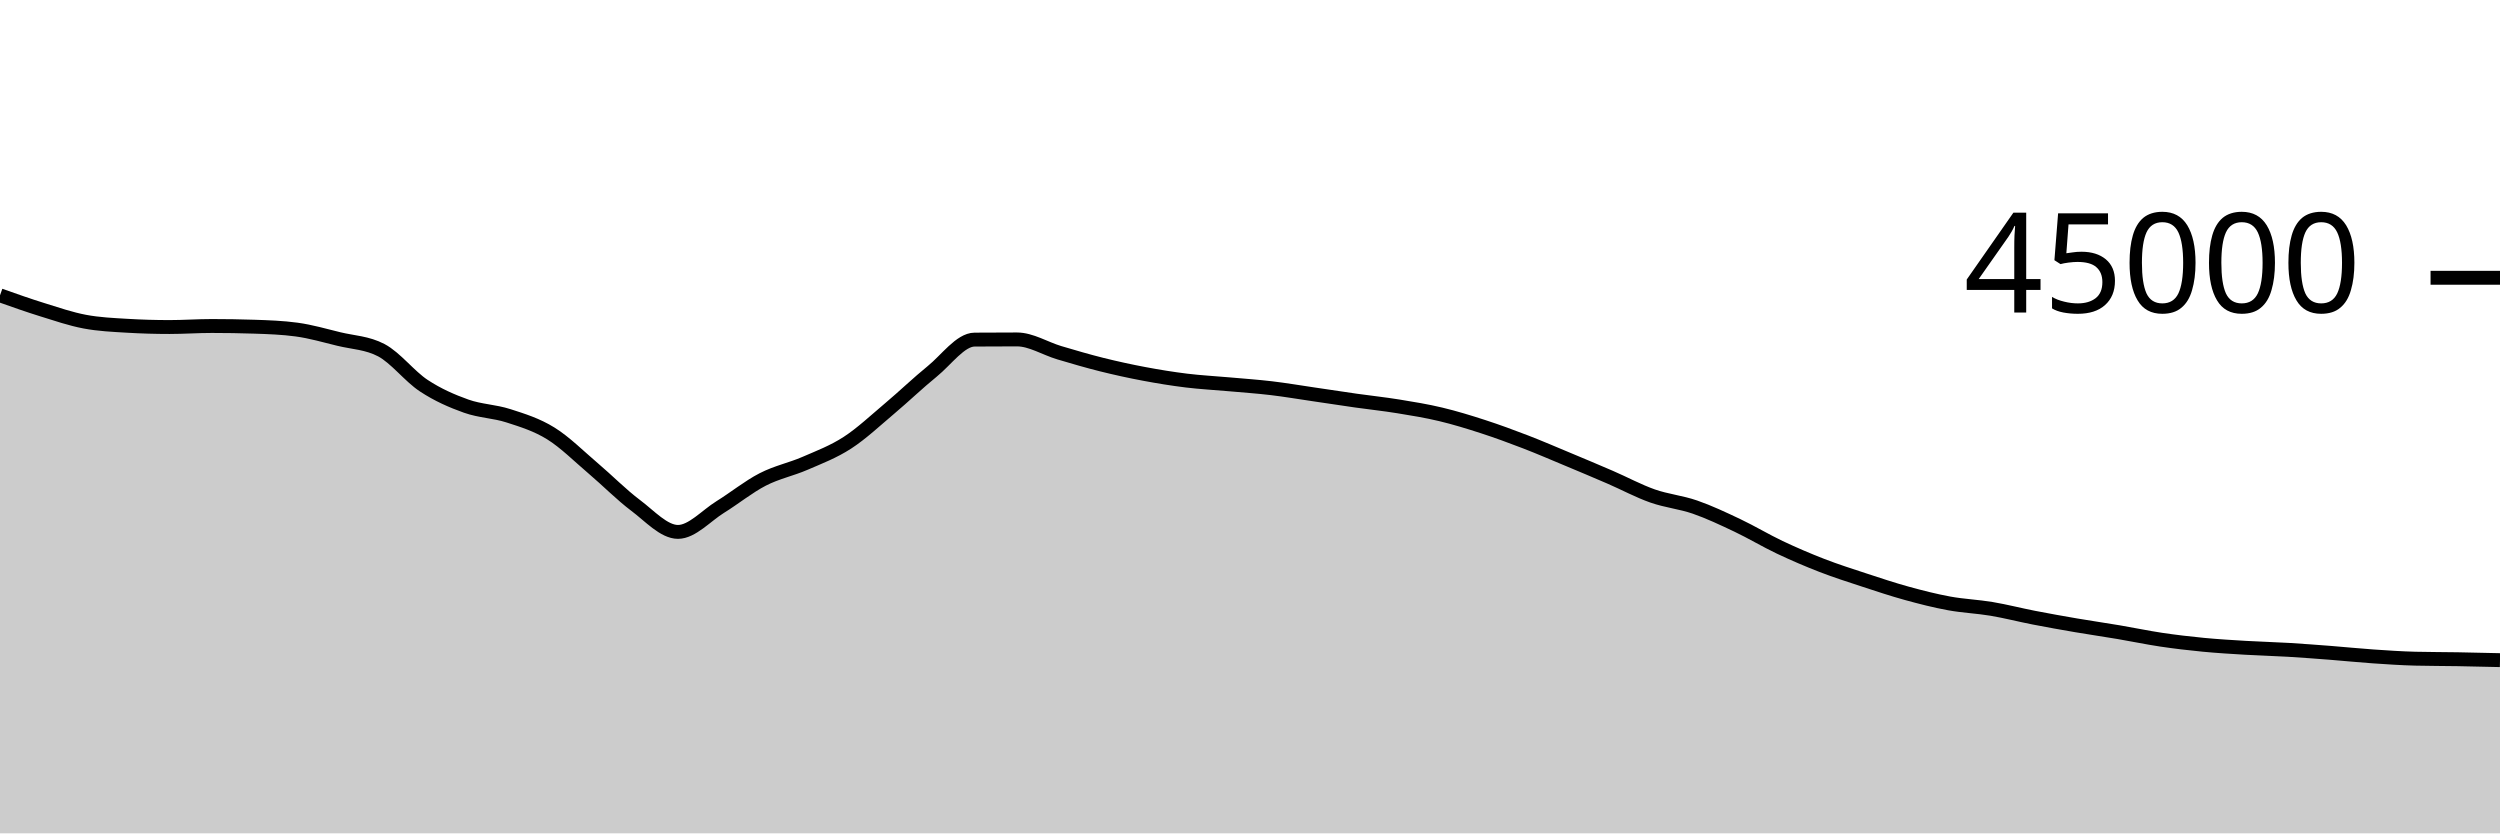
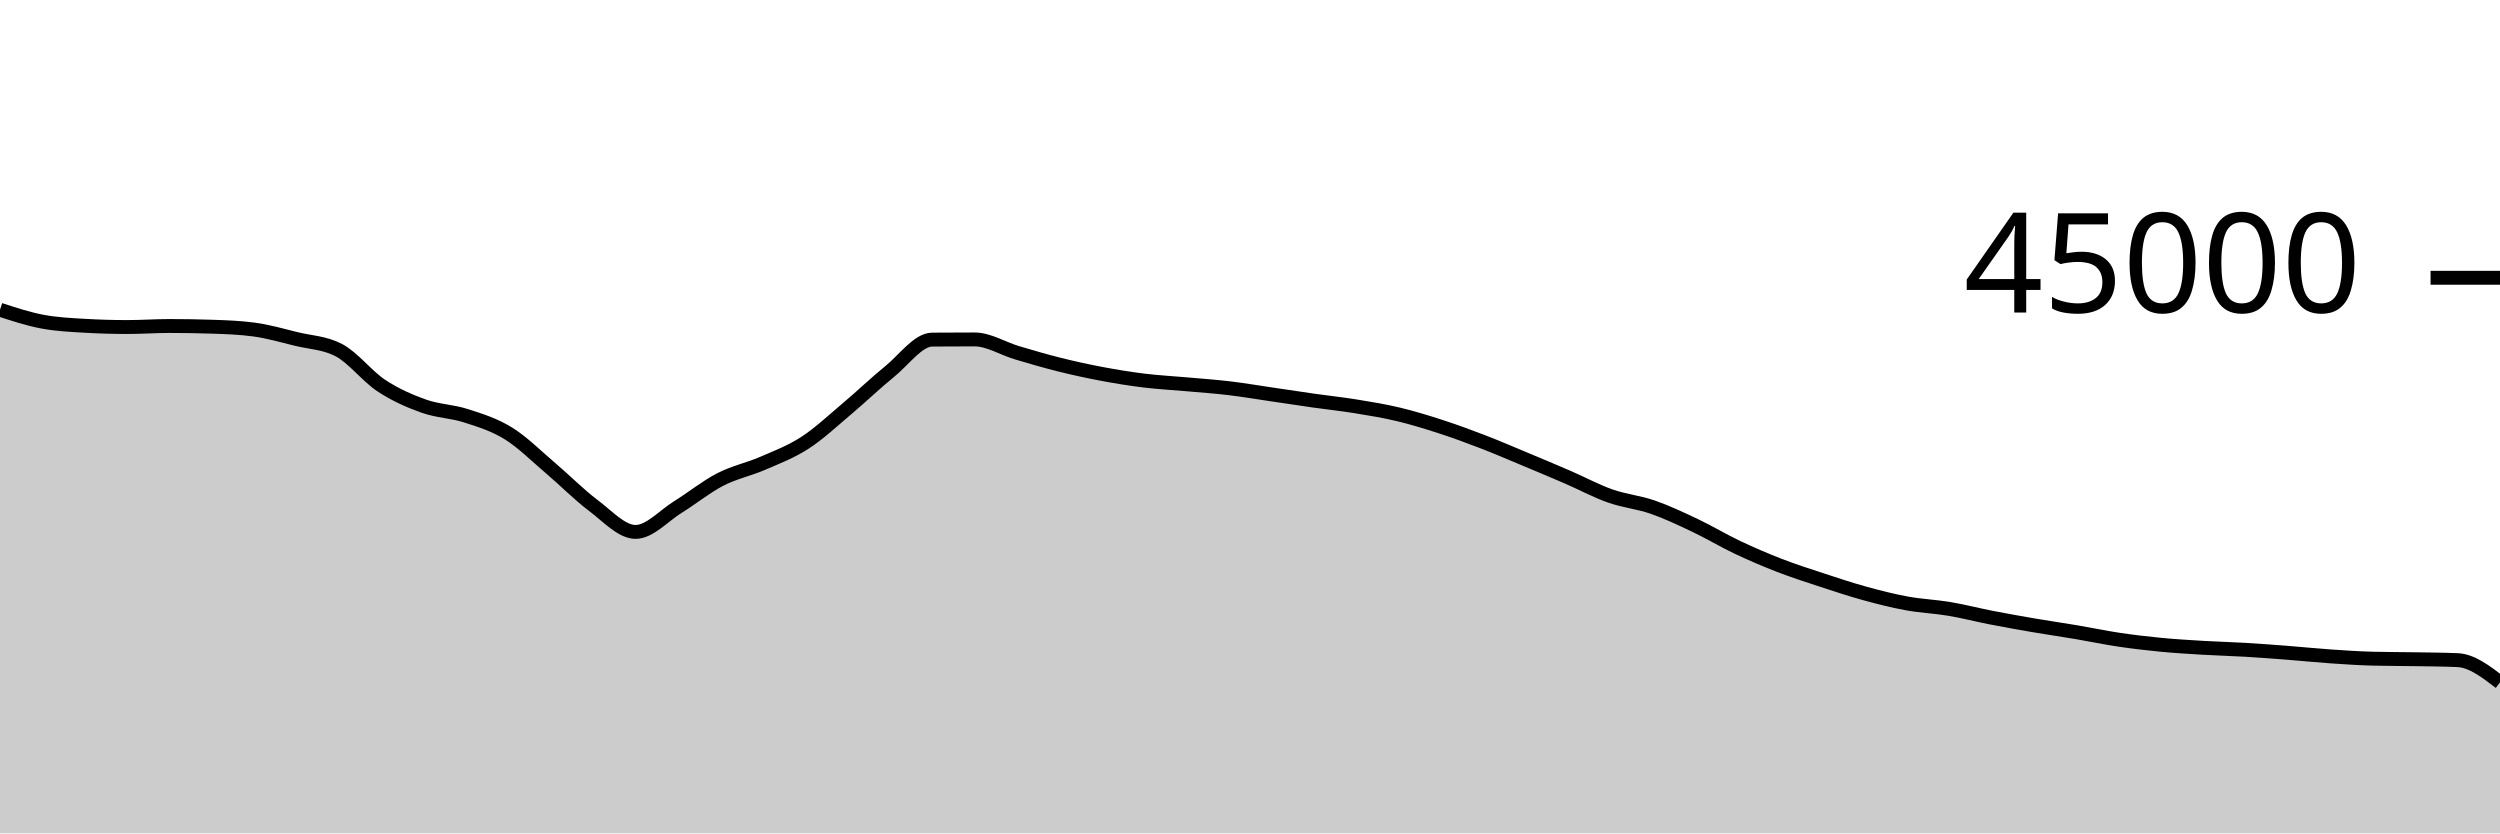
<svg xmlns="http://www.w3.org/2000/svg" viewBox="0 0 180 60">
  <g transform="translate(0,20)">
-     <path class="area" fill="rgba(0, 0, 0, 0.2)" d="M0,1.263C1.017,1.624,2.034,1.985,3.051,2.3C4.068,2.616,5.085,2.966,6.102,3.158C7.119,3.351,8.136,3.395,9.153,3.455C10.169,3.516,11.186,3.546,12.203,3.546C13.22,3.546,14.237,3.472,15.254,3.472C16.271,3.472,17.288,3.489,18.305,3.522C19.322,3.555,20.339,3.591,21.356,3.729C22.373,3.867,23.39,4.164,24.407,4.412C25.424,4.659,26.441,4.68,27.458,5.216C28.475,5.752,29.492,7.095,30.508,7.765C31.525,8.436,32.542,8.878,33.559,9.24C34.576,9.602,35.593,9.609,36.61,9.937C37.627,10.265,38.644,10.578,39.661,11.209C40.678,11.84,41.695,12.861,42.712,13.724C43.729,14.587,44.746,15.624,45.763,16.387C46.78,17.149,47.797,18.297,48.814,18.297C49.831,18.297,50.847,17.131,51.864,16.501C52.881,15.872,53.898,15.045,54.915,14.521C55.932,13.997,56.949,13.799,57.966,13.358C58.983,12.917,60,12.534,61.017,11.875C62.034,11.215,63.051,10.256,64.068,9.4C65.085,8.544,66.102,7.564,67.119,6.739C68.136,5.914,69.153,4.458,70.169,4.451C71.186,4.443,72.203,4.439,73.22,4.439C74.237,4.439,75.254,5.095,76.271,5.397C77.288,5.699,78.305,5.998,79.322,6.252C80.339,6.505,81.356,6.728,82.373,6.919C83.39,7.111,84.407,7.276,85.424,7.401C86.441,7.526,87.458,7.576,88.475,7.668C89.492,7.759,90.508,7.828,91.525,7.948C92.542,8.069,93.559,8.243,94.576,8.392C95.593,8.541,96.61,8.698,97.627,8.843C98.644,8.987,99.661,9.094,100.678,9.259C101.695,9.424,102.712,9.59,103.729,9.833C104.746,10.076,105.763,10.388,106.78,10.718C107.797,11.048,108.814,11.422,109.831,11.814C110.847,12.206,111.864,12.646,112.881,13.07C113.898,13.495,114.915,13.921,115.932,14.361C116.949,14.801,117.966,15.352,118.983,15.71C120,16.068,121.017,16.158,122.034,16.51C123.051,16.863,124.068,17.344,125.085,17.826C126.102,18.308,127.119,18.922,128.136,19.404C129.153,19.885,130.169,20.321,131.186,20.715C132.203,21.108,133.22,21.432,134.237,21.766C135.254,22.1,136.271,22.439,137.288,22.719C138.305,22.999,139.322,23.259,140.339,23.445C141.356,23.632,142.373,23.668,143.39,23.839C144.407,24.01,145.424,24.274,146.441,24.472C147.458,24.67,148.475,24.851,149.492,25.025C150.508,25.199,151.525,25.344,152.542,25.516C153.559,25.687,154.576,25.904,155.593,26.056C156.61,26.208,157.627,26.327,158.644,26.425C159.661,26.523,160.678,26.582,161.695,26.643C162.712,26.703,163.729,26.728,164.746,26.788C165.763,26.849,166.78,26.927,167.797,27.005C168.814,27.084,169.831,27.191,170.847,27.26C171.864,27.33,172.881,27.399,173.898,27.425C174.915,27.451,175.932,27.447,176.949,27.464C177.966,27.481,178.983,27.506,180,27.53L180,40C178.983,40,177.966,40,176.949,40C175.932,40,174.915,40,173.898,40C172.881,40,171.864,40,170.847,40C169.831,40,168.814,40,167.797,40C166.78,40,165.763,40,164.746,40C163.729,40,162.712,40,161.695,40C160.678,40,159.661,40,158.644,40C157.627,40,156.61,40,155.593,40C154.576,40,153.559,40,152.542,40C151.525,40,150.508,40,149.492,40C148.475,40,147.458,40,146.441,40C145.424,40,144.407,40,143.39,40C142.373,40,141.356,40,140.339,40C139.322,40,138.305,40,137.288,40C136.271,40,135.254,40,134.237,40C133.22,40,132.203,40,131.186,40C130.169,40,129.153,40,128.136,40C127.119,40,126.102,40,125.085,40C124.068,40,123.051,40,122.034,40C121.017,40,120,40,118.983,40C117.966,40,116.949,40,115.932,40C114.915,40,113.898,40,112.881,40C111.864,40,110.847,40,109.831,40C108.814,40,107.797,40,106.78,40C105.763,40,104.746,40,103.729,40C102.712,40,101.695,40,100.678,40C99.661,40,98.644,40,97.627,40C96.61,40,95.593,40,94.576,40C93.559,40,92.542,40,91.525,40C90.508,40,89.492,40,88.475,40C87.458,40,86.441,40,85.424,40C84.407,40,83.39,40,82.373,40C81.356,40,80.339,40,79.322,40C78.305,40,77.288,40,76.271,40C75.254,40,74.237,40,73.22,40C72.203,40,71.186,40,70.169,40C69.153,40,68.136,40,67.119,40C66.102,40,65.085,40,64.068,40C63.051,40,62.034,40,61.017,40C60,40,58.983,40,57.966,40C56.949,40,55.932,40,54.915,40C53.898,40,52.881,40,51.864,40C50.847,40,49.831,40,48.814,40C47.797,40,46.78,40,45.763,40C44.746,40,43.729,40,42.712,40C41.695,40,40.678,40,39.661,40C38.644,40,37.627,40,36.61,40C35.593,40,34.576,40,33.559,40C32.542,40,31.525,40,30.508,40C29.492,40,28.475,40,27.458,40C26.441,40,25.424,40,24.407,40C23.39,40,22.373,40,21.356,40C20.339,40,19.322,40,18.305,40C17.288,40,16.271,40,15.254,40C14.237,40,13.22,40,12.203,40C11.186,40,10.169,40,9.153,40C8.136,40,7.119,40,6.102,40C5.085,40,4.068,40,3.051,40C2.034,40,1.017,40,0,40Z" />
-     <path class="line" stroke="black" fill="none" d="M0,1.263C1.017,1.624,2.034,1.985,3.051,2.3C4.068,2.616,5.085,2.966,6.102,3.158C7.119,3.351,8.136,3.395,9.153,3.455C10.169,3.516,11.186,3.546,12.203,3.546C13.22,3.546,14.237,3.472,15.254,3.472C16.271,3.472,17.288,3.489,18.305,3.522C19.322,3.555,20.339,3.591,21.356,3.729C22.373,3.867,23.39,4.164,24.407,4.412C25.424,4.659,26.441,4.68,27.458,5.216C28.475,5.752,29.492,7.095,30.508,7.765C31.525,8.436,32.542,8.878,33.559,9.24C34.576,9.602,35.593,9.609,36.61,9.937C37.627,10.265,38.644,10.578,39.661,11.209C40.678,11.84,41.695,12.861,42.712,13.724C43.729,14.587,44.746,15.624,45.763,16.387C46.78,17.149,47.797,18.297,48.814,18.297C49.831,18.297,50.847,17.131,51.864,16.501C52.881,15.872,53.898,15.045,54.915,14.521C55.932,13.997,56.949,13.799,57.966,13.358C58.983,12.917,60,12.534,61.017,11.875C62.034,11.215,63.051,10.256,64.068,9.4C65.085,8.544,66.102,7.564,67.119,6.739C68.136,5.914,69.153,4.458,70.169,4.451C71.186,4.443,72.203,4.439,73.22,4.439C74.237,4.439,75.254,5.095,76.271,5.397C77.288,5.699,78.305,5.998,79.322,6.252C80.339,6.505,81.356,6.728,82.373,6.919C83.39,7.111,84.407,7.276,85.424,7.401C86.441,7.526,87.458,7.576,88.475,7.668C89.492,7.759,90.508,7.828,91.525,7.948C92.542,8.069,93.559,8.243,94.576,8.392C95.593,8.541,96.61,8.698,97.627,8.843C98.644,8.987,99.661,9.094,100.678,9.259C101.695,9.424,102.712,9.59,103.729,9.833C104.746,10.076,105.763,10.388,106.78,10.718C107.797,11.048,108.814,11.422,109.831,11.814C110.847,12.206,111.864,12.646,112.881,13.07C113.898,13.495,114.915,13.921,115.932,14.361C116.949,14.801,117.966,15.352,118.983,15.71C120,16.068,121.017,16.158,122.034,16.51C123.051,16.863,124.068,17.344,125.085,17.826C126.102,18.308,127.119,18.922,128.136,19.404C129.153,19.885,130.169,20.321,131.186,20.715C132.203,21.108,133.22,21.432,134.237,21.766C135.254,22.1,136.271,22.439,137.288,22.719C138.305,22.999,139.322,23.259,140.339,23.445C141.356,23.632,142.373,23.668,143.39,23.839C144.407,24.01,145.424,24.274,146.441,24.472C147.458,24.67,148.475,24.851,149.492,25.025C150.508,25.199,151.525,25.344,152.542,25.516C153.559,25.687,154.576,25.904,155.593,26.056C156.61,26.208,157.627,26.327,158.644,26.425C159.661,26.523,160.678,26.582,161.695,26.643C162.712,26.703,163.729,26.728,164.746,26.788C165.763,26.849,166.78,26.927,167.797,27.005C168.814,27.084,169.831,27.191,170.847,27.26C171.864,27.33,172.881,27.399,173.898,27.425C174.915,27.451,175.932,27.447,176.949,27.464C177.966,27.481,178.983,27.506,180,27.53" />
+     <path class="area" fill="rgba(0, 0, 0, 0.2)" d="M0,2.3C1.017,2.633,2.034,2.966,3.051,3.158C4.068,3.351,5.085,3.396,6.102,3.456C7.119,3.516,8.136,3.546,9.153,3.546C10.169,3.546,11.186,3.472,12.203,3.472C13.22,3.472,14.237,3.489,15.254,3.522C16.271,3.555,17.288,3.591,18.305,3.729C19.322,3.867,20.339,4.164,21.356,4.412C22.373,4.659,23.39,4.68,24.407,5.216C25.424,5.752,26.441,7.095,27.458,7.765C28.475,8.436,29.492,8.878,30.508,9.24C31.525,9.602,32.542,9.609,33.559,9.937C34.576,10.265,35.593,10.578,36.61,11.209C37.627,11.84,38.644,12.861,39.661,13.724C40.678,14.587,41.695,15.624,42.712,16.387C43.729,17.149,44.746,18.298,45.763,18.298C46.78,18.298,47.797,17.131,48.814,16.501C49.831,15.872,50.847,15.045,51.864,14.521C52.881,13.997,53.898,13.799,54.915,13.358C55.932,12.917,56.949,12.534,57.966,11.875C58.983,11.215,60,10.256,61.017,9.4C62.034,8.544,63.051,7.564,64.068,6.739C65.085,5.914,66.102,4.458,67.119,4.451C68.136,4.443,69.153,4.439,70.169,4.439C71.186,4.439,72.203,5.095,73.22,5.397C74.237,5.699,75.254,5.998,76.271,6.252C77.288,6.505,78.305,6.728,79.322,6.919C80.339,7.111,81.356,7.276,82.373,7.401C83.39,7.526,84.407,7.576,85.424,7.668C86.441,7.759,87.458,7.828,88.475,7.948C89.492,8.069,90.508,8.243,91.525,8.392C92.542,8.541,93.559,8.698,94.576,8.843C95.593,8.987,96.61,9.094,97.627,9.259C98.644,9.424,99.661,9.59,100.678,9.833C101.695,10.076,102.712,10.388,103.729,10.718C104.746,11.048,105.763,11.422,106.78,11.814C107.797,12.206,108.814,12.646,109.831,13.07C110.847,13.495,111.864,13.92,112.881,14.36C113.898,14.8,114.915,15.352,115.932,15.71C116.949,16.069,117.966,16.158,118.983,16.51C120,16.863,121.017,17.344,122.034,17.826C123.051,18.308,124.068,18.922,125.085,19.404C126.102,19.885,127.119,20.321,128.136,20.715C129.153,21.108,130.169,21.432,131.186,21.766C132.203,22.1,133.22,22.439,134.237,22.719C135.254,22.999,136.271,23.259,137.288,23.445C138.305,23.632,139.322,23.668,140.339,23.839C141.356,24.01,142.373,24.274,143.39,24.472C144.407,24.67,145.424,24.851,146.441,25.025C147.458,25.199,148.475,25.344,149.492,25.516C150.508,25.687,151.525,25.904,152.542,26.056C153.559,26.208,154.576,26.327,155.593,26.425C156.61,26.523,157.627,26.582,158.644,26.643C159.661,26.703,160.678,26.728,161.695,26.788C162.712,26.849,163.729,26.927,164.746,27.005C165.763,27.084,166.78,27.191,167.797,27.26C168.814,27.33,169.831,27.399,170.847,27.425C171.864,27.451,172.881,27.447,173.898,27.464C174.915,27.481,175.932,27.486,176.949,27.53C177.966,27.574,178.983,28.353,180,29.133L180,40C178.983,40,177.966,40,176.949,40C175.932,40,174.915,40,173.898,40C172.881,40,171.864,40,170.847,40C169.831,40,168.814,40,167.797,40C166.78,40,165.763,40,164.746,40C163.729,40,162.712,40,161.695,40C160.678,40,159.661,40,158.644,40C157.627,40,156.61,40,155.593,40C154.576,40,153.559,40,152.542,40C151.525,40,150.508,40,149.492,40C148.475,40,147.458,40,146.441,40C145.424,40,144.407,40,143.39,40C142.373,40,141.356,40,140.339,40C139.322,40,138.305,40,137.288,40C136.271,40,135.254,40,134.237,40C133.22,40,132.203,40,131.186,40C130.169,40,129.153,40,128.136,40C127.119,40,126.102,40,125.085,40C124.068,40,123.051,40,122.034,40C121.017,40,120,40,118.983,40C117.966,40,116.949,40,115.932,40C114.915,40,113.898,40,112.881,40C111.864,40,110.847,40,109.831,40C108.814,40,107.797,40,106.78,40C105.763,40,104.746,40,103.729,40C102.712,40,101.695,40,100.678,40C99.661,40,98.644,40,97.627,40C96.61,40,95.593,40,94.576,40C93.559,40,92.542,40,91.525,40C90.508,40,89.492,40,88.475,40C87.458,40,86.441,40,85.424,40C84.407,40,83.39,40,82.373,40C81.356,40,80.339,40,79.322,40C78.305,40,77.288,40,76.271,40C75.254,40,74.237,40,73.22,40C72.203,40,71.186,40,70.169,40C69.153,40,68.136,40,67.119,40C66.102,40,65.085,40,64.068,40C63.051,40,62.034,40,61.017,40C60,40,58.983,40,57.966,40C56.949,40,55.932,40,54.915,40C53.898,40,52.881,40,51.864,40C50.847,40,49.831,40,48.814,40C47.797,40,46.78,40,45.763,40C44.746,40,43.729,40,42.712,40C41.695,40,40.678,40,39.661,40C38.644,40,37.627,40,36.61,40C35.593,40,34.576,40,33.559,40C32.542,40,31.525,40,30.508,40C29.492,40,28.475,40,27.458,40C26.441,40,25.424,40,24.407,40C23.39,40,22.373,40,21.356,40C20.339,40,19.322,40,18.305,40C17.288,40,16.271,40,15.254,40C14.237,40,13.22,40,12.203,40C11.186,40,10.169,40,9.153,40C8.136,40,7.119,40,6.102,40C5.085,40,4.068,40,3.051,40C2.034,40,1.017,40,0,40Z" />
+     <path class="line" stroke="black" fill="none" d="M0,2.3C1.017,2.633,2.034,2.966,3.051,3.158C4.068,3.351,5.085,3.396,6.102,3.456C7.119,3.516,8.136,3.546,9.153,3.546C10.169,3.546,11.186,3.472,12.203,3.472C13.22,3.472,14.237,3.489,15.254,3.522C16.271,3.555,17.288,3.591,18.305,3.729C19.322,3.867,20.339,4.164,21.356,4.412C22.373,4.659,23.39,4.68,24.407,5.216C25.424,5.752,26.441,7.095,27.458,7.765C28.475,8.436,29.492,8.878,30.508,9.24C31.525,9.602,32.542,9.609,33.559,9.937C34.576,10.265,35.593,10.578,36.61,11.209C37.627,11.84,38.644,12.861,39.661,13.724C40.678,14.587,41.695,15.624,42.712,16.387C43.729,17.149,44.746,18.298,45.763,18.298C46.78,18.298,47.797,17.131,48.814,16.501C49.831,15.872,50.847,15.045,51.864,14.521C52.881,13.997,53.898,13.799,54.915,13.358C55.932,12.917,56.949,12.534,57.966,11.875C58.983,11.215,60,10.256,61.017,9.4C62.034,8.544,63.051,7.564,64.068,6.739C65.085,5.914,66.102,4.458,67.119,4.451C68.136,4.443,69.153,4.439,70.169,4.439C71.186,4.439,72.203,5.095,73.22,5.397C74.237,5.699,75.254,5.998,76.271,6.252C77.288,6.505,78.305,6.728,79.322,6.919C80.339,7.111,81.356,7.276,82.373,7.401C83.39,7.526,84.407,7.576,85.424,7.668C86.441,7.759,87.458,7.828,88.475,7.948C89.492,8.069,90.508,8.243,91.525,8.392C92.542,8.541,93.559,8.698,94.576,8.843C95.593,8.987,96.61,9.094,97.627,9.259C98.644,9.424,99.661,9.59,100.678,9.833C101.695,10.076,102.712,10.388,103.729,10.718C104.746,11.048,105.763,11.422,106.78,11.814C107.797,12.206,108.814,12.646,109.831,13.07C110.847,13.495,111.864,13.92,112.881,14.36C113.898,14.8,114.915,15.352,115.932,15.71C116.949,16.069,117.966,16.158,118.983,16.51C120,16.863,121.017,17.344,122.034,17.826C123.051,18.308,124.068,18.922,125.085,19.404C126.102,19.885,127.119,20.321,128.136,20.715C129.153,21.108,130.169,21.432,131.186,21.766C132.203,22.1,133.22,22.439,134.237,22.719C135.254,22.999,136.271,23.259,137.288,23.445C138.305,23.632,139.322,23.668,140.339,23.839C141.356,24.01,142.373,24.274,143.39,24.472C144.407,24.67,145.424,24.851,146.441,25.025C147.458,25.199,148.475,25.344,149.492,25.516C150.508,25.687,151.525,25.904,152.542,26.056C153.559,26.208,154.576,26.327,155.593,26.425C156.61,26.523,157.627,26.582,158.644,26.643C159.661,26.703,160.678,26.728,161.695,26.788C162.712,26.849,163.729,26.927,164.746,27.005C165.763,27.084,166.78,27.191,167.797,27.26C168.814,27.33,169.831,27.399,170.847,27.425C171.864,27.451,172.881,27.447,173.898,27.464C174.915,27.481,175.932,27.486,176.949,27.53C177.966,27.574,178.983,28.353,180,29.133" />
    <path class="axis-ceiling" stroke-width="1" stroke="black" fill="none" d="M175,0L180,0" />
    <text class="axis-ceiling-label" font-family="sans-serif" text-anchor="end" font-size="10px" x="170" y="2.5">45000</text>
  </g>
</svg>
